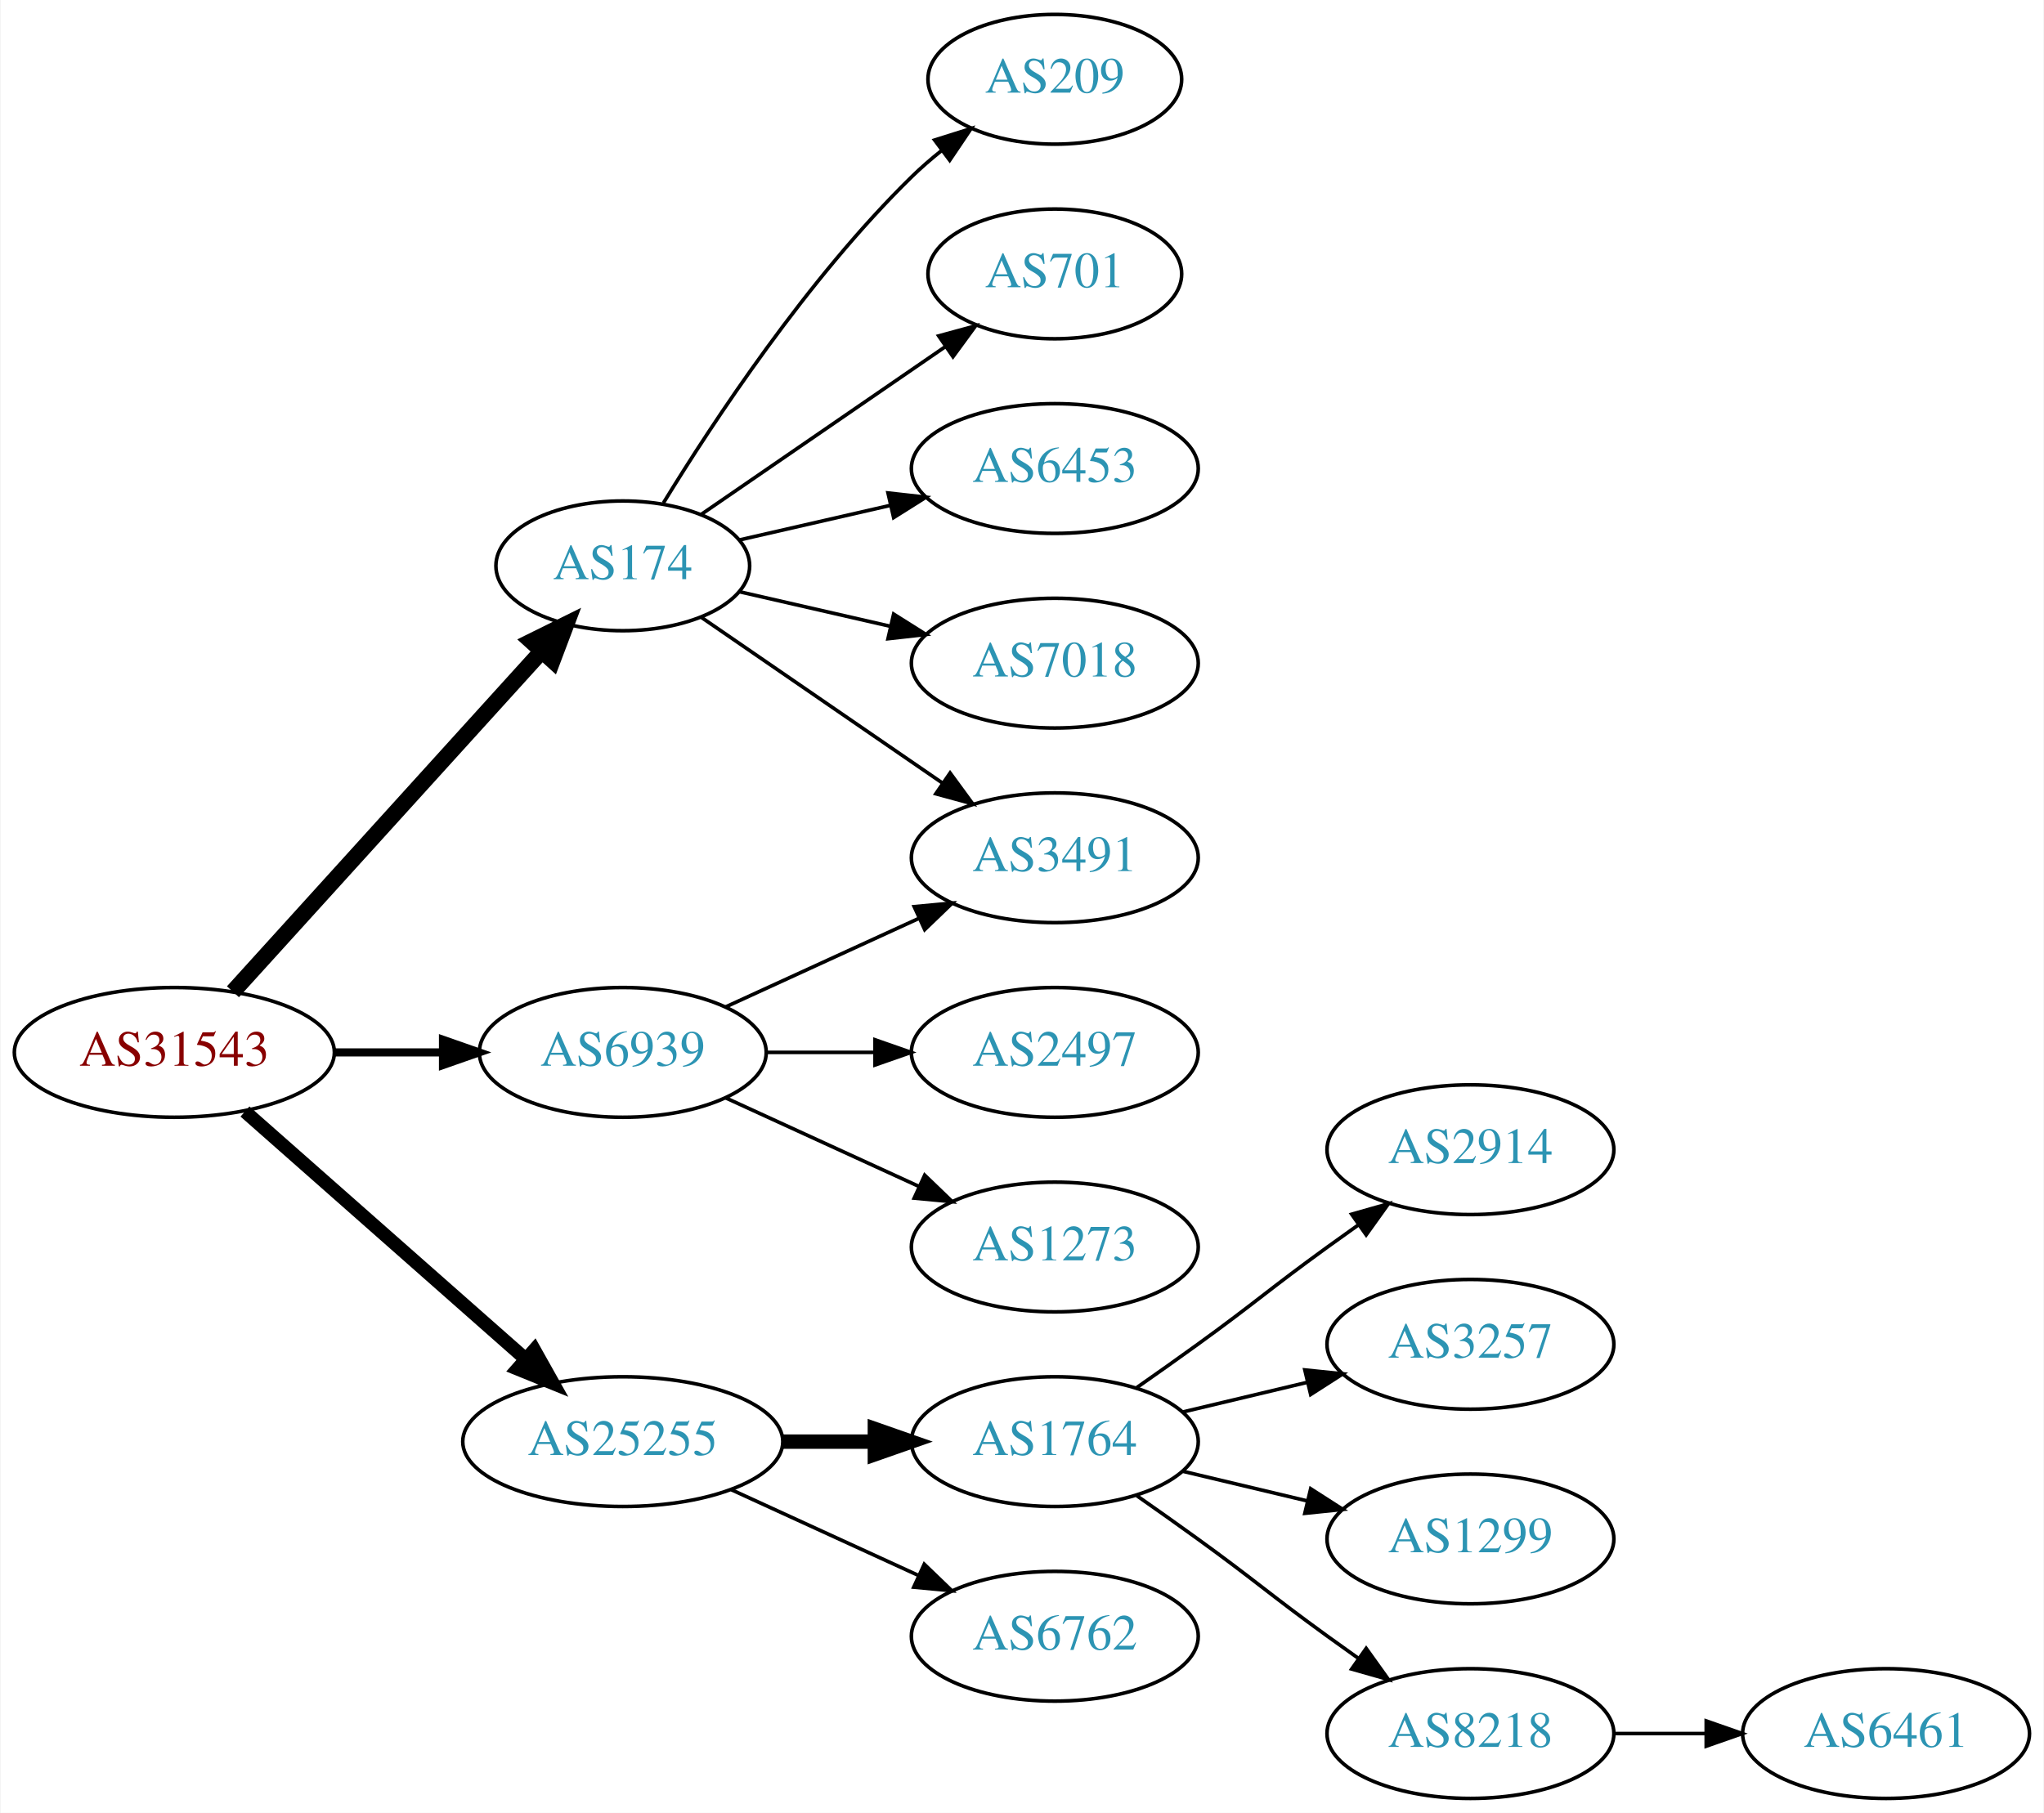
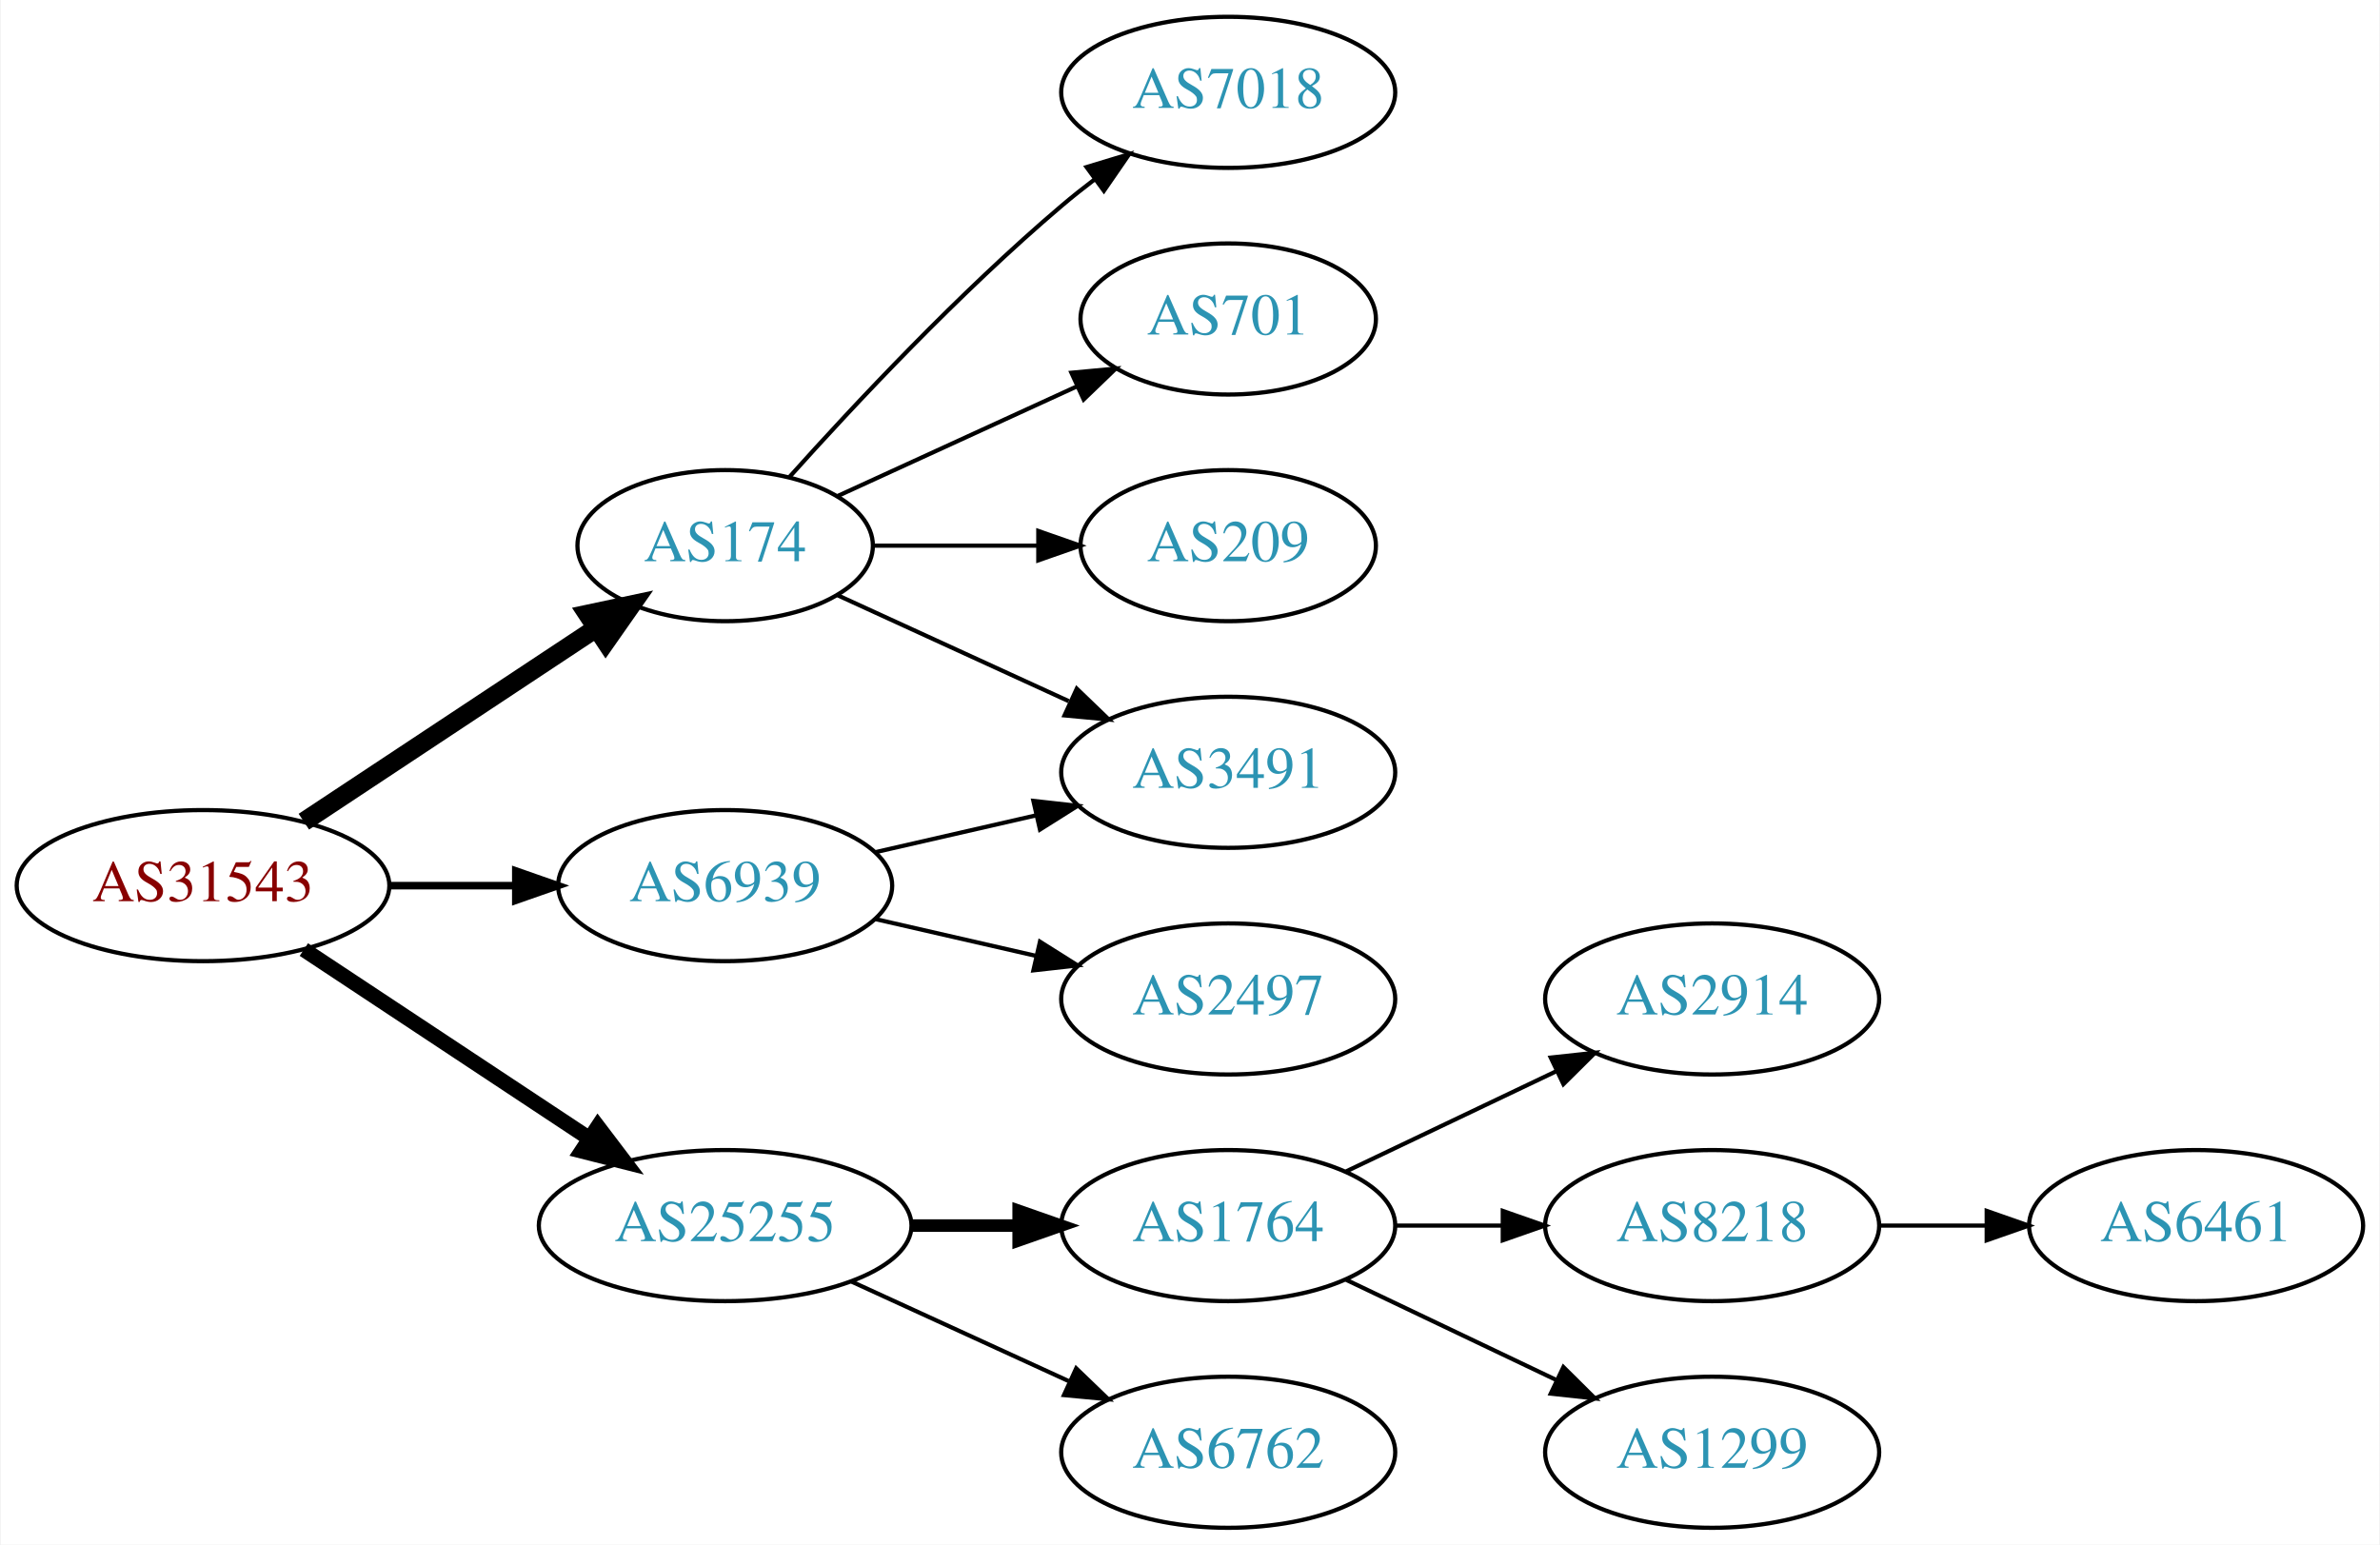
- <svg xmlns="http://www.w3.org/2000/svg" xmlns:xlink="http://www.w3.org/1999/xlink" width="567pt" height="503pt" viewBox="0.00 0.00 566.66 503.00">
-   <g id="graph0" class="graph" transform="scale(1 1) rotate(0) translate(4 499)">
-     <polygon fill="white" stroke="none" points="-4,4 -4,-499 562.663,-499 562.663,4 -4,4" />
+ <svg xmlns="http://www.w3.org/2000/svg" xmlns:xlink="http://www.w3.org/1999/xlink" width="567pt" height="368pt" viewBox="0.00 0.00 566.66 368.00">
+   <g id="graph0" class="graph" transform="scale(1 1) rotate(0) translate(4 364)">
+     <polygon fill="white" stroke="none" points="-4,4 -4,-364 562.663,-364 562.663,4 -4,4" />
    <g id="node1" class="node">
      <g id="a_node1">
        <a xlink:href="/asn/31543" xlink:title="AS31543 ~ myNET gmbh [AT]">
-           <ellipse fill="#ffffff" stroke="black" cx="44.196" cy="-207" rx="44.393" ry="18" />
-           <text text-anchor="middle" x="44.196" y="-203.3" font-family="Times,serif" font-size="14.00" fill="#880000">AS31543</text>
+           <ellipse fill="#ffffff" stroke="black" cx="44.196" cy="-153" rx="44.393" ry="18" />
+           <text text-anchor="middle" x="44.196" y="-149.3" font-family="Times,serif" font-size="14.00" fill="#880000">AS31543</text>
        </a>
      </g>
    </g>
    <g id="node2" class="node">
      <g id="a_node2">
        <a xlink:href="/asn/174" xlink:title="AS174 ~ Cogent Communications [US]">
-           <ellipse fill="#ffffff" stroke="black" cx="168.588" cy="-342" rx="35.194" ry="18" />
-           <text text-anchor="middle" x="168.588" y="-338.3" font-family="Times,serif" font-size="14.00" fill="#2c94b3">AS174</text>
+           <ellipse fill="#ffffff" stroke="black" cx="168.588" cy="-234" rx="35.194" ry="18" />
+           <text text-anchor="middle" x="168.588" y="-230.3" font-family="Times,serif" font-size="14.00" fill="#2c94b3">AS174</text>
        </a>
      </g>
    </g>
    <g id="edge1" class="edge">
-       <path fill="none" stroke="black" stroke-width="4.5" d="M60.45,-223.825C82.029,-247.628 121.571,-291.242 146.111,-318.31" />
-       <polygon fill="black" stroke="black" stroke-width="4.5" points="143.274,-321.043 152.908,-325.807 149.108,-315.754 143.274,-321.043" />
+       <path fill="none" stroke="black" stroke-width="4.5" d="M68.217,-168.235C87.936,-181.286 116.46,-200.163 137.894,-214.348" />
+       <polygon fill="black" stroke="black" stroke-width="4.5" points="135.796,-217.681 146.308,-219.917 140.142,-211.114 135.796,-217.681" />
    </g>
    <g id="node3" class="node">
      <g id="a_node3">
        <a xlink:href="/asn/6939" xlink:title="AS6939 ~ Hurricane Electric LLC [US]">
-           <ellipse fill="#ffffff" stroke="black" cx="168.588" cy="-207" rx="39.794" ry="18" />
-           <text text-anchor="middle" x="168.588" y="-203.3" font-family="Times,serif" font-size="14.00" fill="#2c94b3">AS6939</text>
+           <ellipse fill="#ffffff" stroke="black" cx="168.588" cy="-153" rx="39.794" ry="18" />
+           <text text-anchor="middle" x="168.588" y="-149.3" font-family="Times,serif" font-size="14.00" fill="#2c94b3">AS6939</text>
        </a>
      </g>
    </g>
    <g id="edge2" class="edge">
-       <path fill="none" stroke="black" stroke-width="2.25" d="M88.692,-207C98.381,-207 108.717,-207 118.61,-207" />
-       <polygon fill="black" stroke="black" stroke-width="2.25" points="118.713,-210.5 128.713,-207 118.713,-203.5 118.713,-210.5" />
+       <path fill="none" stroke="black" stroke-width="1.8" d="M88.692,-153C98.381,-153 108.717,-153 118.61,-153" />
+       <polygon fill="black" stroke="black" stroke-width="1.8" points="118.713,-156.5 128.713,-153 118.713,-149.5 118.713,-156.5" />
    </g>
    <g id="node4" class="node">
      <g id="a_node4">
        <a xlink:href="/asn/25255" xlink:title="AS25255 ~ ==&gt; TELE2 AUSTRIA &lt;== [AT]">
-           <ellipse fill="#ffffff" stroke="black" cx="168.588" cy="-99" rx="44.393" ry="18" />
-           <text text-anchor="middle" x="168.588" y="-95.3" font-family="Times,serif" font-size="14.00" fill="#2c94b3">AS25255</text>
+           <ellipse fill="#ffffff" stroke="black" cx="168.588" cy="-72" rx="44.393" ry="18" />
+           <text text-anchor="middle" x="168.588" y="-68.3" font-family="Times,serif" font-size="14.00" fill="#2c94b3">AS25255</text>
        </a>
      </g>
    </g>
    <g id="edge3" class="edge">
-       <path fill="none" stroke="black" stroke-width="3.75" d="M63.785,-190.597C84.482,-172.333 118.089,-142.678 141.434,-122.079" />
-       <polygon fill="black" stroke="black" stroke-width="3.75" points="144.043,-124.444 149.226,-115.203 139.412,-119.195 144.043,-124.444" />
+       <path fill="none" stroke="black" stroke-width="3.6" d="M68.217,-137.765C87.449,-125.037 115.056,-106.766 136.294,-92.711" />
+       <polygon fill="black" stroke="black" stroke-width="3.6" points="138.263,-95.605 144.67,-87.167 134.4,-89.767 138.263,-95.605" />
    </g>
    <g id="node5" class="node">
      <g id="a_node5">
-         <a xlink:href="/asn/3491" xlink:title="AS3491 ~ PCCW Global, Inc. [US]">
-           <ellipse fill="#ffffff" stroke="black" cx="288.431" cy="-261" rx="39.794" ry="18" />
-           <text text-anchor="middle" x="288.431" y="-257.3" font-family="Times,serif" font-size="14.00" fill="#2c94b3">AS3491</text>
+         <a xlink:href="/asn/7018" xlink:title="AS7018 ~ AT&amp;T Services, Inc. [US]">
+           <ellipse fill="#ffffff" stroke="black" cx="288.431" cy="-342" rx="39.794" ry="18" />
+           <text text-anchor="middle" x="288.431" y="-338.3" font-family="Times,serif" font-size="14.00" fill="#2c94b3">AS7018</text>
        </a>
      </g>
    </g>
    <g id="edge4" class="edge">
-       <path fill="none" stroke="black" d="M190.385,-327.705C208.968,-314.932 236.419,-296.063 257.387,-281.651" />
-       <polygon fill="black" stroke="black" points="259.387,-284.524 265.645,-275.975 255.421,-278.755 259.387,-284.524" />
+       <path fill="none" stroke="black" d="M183.95,-250.409C199.223,-267.432 224.482,-294.396 248.784,-315 251.281,-317.117 253.942,-319.232 256.653,-321.293" />
+       <polygon fill="black" stroke="black" points="254.69,-324.194 264.83,-327.266 258.819,-318.541 254.69,-324.194" />
    </g>
    <g id="node6" class="node">
      <g id="a_node6">
-         <a xlink:href="/asn/209" xlink:title="AS209 ~ CenturyLink Communications, LLC [US]">
-           <ellipse fill="#ffffff" stroke="black" cx="288.431" cy="-477" rx="35.194" ry="18" />
-           <text text-anchor="middle" x="288.431" y="-473.3" font-family="Times,serif" font-size="14.00" fill="#2c94b3">AS209</text>
+         <a xlink:href="/asn/3491" xlink:title="AS3491 ~ PCCW Global, Inc. [US]">
+           <ellipse fill="#ffffff" stroke="black" cx="288.431" cy="-180" rx="39.794" ry="18" />
+           <text text-anchor="middle" x="288.431" y="-176.3" font-family="Times,serif" font-size="14.00" fill="#2c94b3">AS3491</text>
        </a>
      </g>
    </g>
    <g id="edge5" class="edge">
-       <path fill="none" stroke="black" d="M179.854,-359.44C193.662,-381.991 219.851,-421.722 248.784,-450 251.32,-452.478 254.103,-454.89 256.979,-457.188" />
-       <polygon fill="black" stroke="black" points="255.088,-460.144 265.195,-463.321 259.275,-454.535 255.088,-460.144" />
+       <path fill="none" stroke="black" d="M195.449,-222.149C211.57,-214.762 232.572,-205.138 250.438,-196.952" />
+       <polygon fill="black" stroke="black" points="252.356,-199.923 259.989,-192.575 249.44,-193.559 252.356,-199.923" />
    </g>
    <g id="node7" class="node">
      <g id="a_node7">
        <a xlink:href="/asn/701" xlink:title="AS701 ~ UUNET [US]">
-           <ellipse fill="#ffffff" stroke="black" cx="288.431" cy="-423" rx="35.194" ry="18" />
-           <text text-anchor="middle" x="288.431" y="-419.3" font-family="Times,serif" font-size="14.00" fill="#2c94b3">AS701</text>
+           <ellipse fill="#ffffff" stroke="black" cx="288.431" cy="-288" rx="35.194" ry="18" />
+           <text text-anchor="middle" x="288.431" y="-284.3" font-family="Times,serif" font-size="14.00" fill="#2c94b3">AS701</text>
        </a>
      </g>
    </g>
    <g id="edge6" class="edge">
-       <path fill="none" stroke="black" d="M190.385,-356.295C209.201,-369.228 237.107,-388.409 258.171,-402.888" />
-       <polygon fill="black" stroke="black" points="256.222,-405.796 266.446,-408.576 260.187,-400.027 256.222,-405.796" />
+       <path fill="none" stroke="black" d="M195.449,-245.851C212.181,-253.518 234.171,-263.594 252.454,-271.972" />
+       <polygon fill="black" stroke="black" points="251.081,-275.193 261.63,-276.177 253.997,-268.829 251.081,-275.193" />
    </g>
    <g id="node8" class="node">
      <g id="a_node8">
-         <a xlink:href="/asn/6453" xlink:title="AS6453 ~ TATA COMMUNICATIONS (AMERICA) INC [US]">
-           <ellipse fill="#ffffff" stroke="black" cx="288.431" cy="-369" rx="39.794" ry="18" />
-           <text text-anchor="middle" x="288.431" y="-365.3" font-family="Times,serif" font-size="14.00" fill="#2c94b3">AS6453</text>
+         <a xlink:href="/asn/209" xlink:title="AS209 ~ CenturyLink Communications, LLC [US]">
+           <ellipse fill="#ffffff" stroke="black" cx="288.431" cy="-234" rx="35.194" ry="18" />
+           <text text-anchor="middle" x="288.431" y="-230.3" font-family="Times,serif" font-size="14.00" fill="#2c94b3">AS209</text>
        </a>
      </g>
    </g>
    <g id="edge7" class="edge">
-       <path fill="none" stroke="black" d="M200.858,-349.165C213.698,-352.106 228.802,-355.567 242.77,-358.767" />
-       <polygon fill="black" stroke="black" points="242.161,-362.219 252.69,-361.04 243.725,-355.395 242.161,-362.219" />
+       <path fill="none" stroke="black" d="M203.99,-234C216.212,-234 230.147,-234 243.082,-234" />
+       <polygon fill="black" stroke="black" points="243.19,-237.5 253.19,-234 243.19,-230.5 243.19,-237.5" />
+     </g>
+     <g id="edge9" class="edge">
+       <path fill="none" stroke="black" d="M204.308,-160.955C216.307,-163.704 229.928,-166.825 242.621,-169.733" />
+       <polygon fill="black" stroke="black" points="242.023,-173.187 252.552,-172.009 243.587,-166.364 242.023,-173.187" />
    </g>
    <g id="node9" class="node">
      <g id="a_node9">
-         <a xlink:href="/asn/7018" xlink:title="AS7018 ~ AT&amp;T Services, Inc. [US]">
-           <ellipse fill="#ffffff" stroke="black" cx="288.431" cy="-315" rx="39.794" ry="18" />
-           <text text-anchor="middle" x="288.431" y="-311.3" font-family="Times,serif" font-size="14.00" fill="#2c94b3">AS7018</text>
+         <a xlink:href="/asn/2497" xlink:title="AS2497 ~ Internet Initiative Japan Inc. [JP]">
+           <ellipse fill="#ffffff" stroke="black" cx="288.431" cy="-126" rx="39.794" ry="18" />
+           <text text-anchor="middle" x="288.431" y="-122.3" font-family="Times,serif" font-size="14.00" fill="#2c94b3">AS2497</text>
        </a>
      </g>
    </g>
    <g id="edge8" class="edge">
-       <path fill="none" stroke="black" d="M200.858,-334.835C213.698,-331.894 228.802,-328.433 242.77,-325.233" />
-       <polygon fill="black" stroke="black" points="243.725,-328.605 252.69,-322.96 242.161,-321.781 243.725,-328.605" />
-     </g>
-     <g id="edge11" class="edge">
-       <path fill="none" stroke="black" d="M197.217,-219.661C213.174,-226.973 233.445,-236.261 250.727,-244.181" />
-       <polygon fill="black" stroke="black" points="249.426,-247.435 259.975,-248.419 252.342,-241.071 249.426,-247.435" />
+       <path fill="none" stroke="black" d="M204.308,-145.045C216.307,-142.296 229.928,-139.175 242.621,-136.267" />
+       <polygon fill="black" stroke="black" points="243.587,-139.636 252.552,-133.991 242.023,-132.813 243.587,-139.636" />
    </g>
    <g id="node10" class="node">
      <g id="a_node10">
-         <a xlink:href="/asn/2497" xlink:title="AS2497 ~ Internet Initiative Japan Inc. [JP]">
-           <ellipse fill="#ffffff" stroke="black" cx="288.431" cy="-207" rx="39.794" ry="18" />
-           <text text-anchor="middle" x="288.431" y="-203.3" font-family="Times,serif" font-size="14.00" fill="#2c94b3">AS2497</text>
-         </a>
-       </g>
-     </g>
-     <g id="edge9" class="edge">
-       <path fill="none" stroke="black" d="M208.501,-207C218.054,-207 228.404,-207 238.367,-207" />
-       <polygon fill="black" stroke="black" points="238.559,-210.5 248.559,-207 238.559,-203.5 238.559,-210.5" />
-     </g>
-     <g id="node11" class="node">
-       <g id="a_node11">
-         <a xlink:href="/asn/1273" xlink:title="AS1273 ~ Vodafone Group PLC [EU]">
-           <ellipse fill="#ffffff" stroke="black" cx="288.431" cy="-153" rx="39.794" ry="18" />
-           <text text-anchor="middle" x="288.431" y="-149.3" font-family="Times,serif" font-size="14.00" fill="#2c94b3">AS1273</text>
+         <a xlink:href="/asn/1764" xlink:title="AS1764 ~ NEXTLAYER-AS [AT]">
+           <ellipse fill="#ffffff" stroke="black" cx="288.431" cy="-72" rx="39.794" ry="18" />
+           <text text-anchor="middle" x="288.431" y="-68.3" font-family="Times,serif" font-size="14.00" fill="#2c94b3">AS1764</text>
        </a>
      </g>
    </g>
    <g id="edge10" class="edge">
-       <path fill="none" stroke="black" d="M197.217,-194.339C213.174,-187.027 233.445,-177.739 250.727,-169.819" />
-       <polygon fill="black" stroke="black" points="252.342,-172.929 259.975,-165.581 249.426,-166.565 252.342,-172.929" />
+       <path fill="none" stroke="black" stroke-width="3" d="M212.799,-72C221.112,-72 229.875,-72 238.357,-72" />
+       <polygon fill="black" stroke="black" stroke-width="3" points="238.516,-75.5 248.516,-72 238.516,-68.5 238.516,-75.5" />
+     </g>
+     <g id="node11" class="node">
+       <g id="a_node11">
+         <a xlink:href="/asn/6762" xlink:title="AS6762 ~ TELECOM ITALIA SPARKLE S.p.A. [IT]">
+           <ellipse fill="#ffffff" stroke="black" cx="288.431" cy="-18" rx="39.794" ry="18" />
+           <text text-anchor="middle" x="288.431" y="-14.3" font-family="Times,serif" font-size="14.00" fill="#2c94b3">AS6762</text>
+         </a>
+       </g>
+     </g>
+     <g id="edge11" class="edge">
+       <path fill="none" stroke="black" d="M198.718,-58.652C214.329,-51.498 233.727,-42.609 250.399,-34.969" />
+       <polygon fill="black" stroke="black" points="252.218,-37.986 259.851,-30.638 249.302,-31.622 252.218,-37.986" />
    </g>
    <g id="node12" class="node">
      <g id="a_node12">
-         <a xlink:href="/asn/1764" xlink:title="AS1764 ~ NEXTLAYER-AS [AT]">
-           <ellipse fill="#ffffff" stroke="black" cx="288.431" cy="-99" rx="39.794" ry="18" />
-           <text text-anchor="middle" x="288.431" y="-95.3" font-family="Times,serif" font-size="14.00" fill="#2c94b3">AS1764</text>
+         <a xlink:href="/asn/2914" xlink:title="AS2914 ~ NTT America, Inc. [US]">
+           <ellipse fill="#ffffff" stroke="black" cx="403.724" cy="-126" rx="39.794" ry="18" />
+           <text text-anchor="middle" x="403.724" y="-122.3" font-family="Times,serif" font-size="14.00" fill="#2c94b3">AS2914</text>
        </a>
      </g>
    </g>
    <g id="edge12" class="edge">
-       <path fill="none" stroke="black" stroke-width="4" d="M212.799,-99C221.112,-99 229.875,-99 238.357,-99" />
-       <polygon fill="black" stroke="black" stroke-width="4" points="238.516,-102.5 248.516,-99 238.516,-95.5 238.516,-102.5" />
+       <path fill="none" stroke="black" d="M316.567,-84.934C331.561,-92.081 350.382,-101.052 366.605,-108.785" />
+       <polygon fill="black" stroke="black" points="365.276,-112.028 375.809,-113.171 368.288,-105.709 365.276,-112.028" />
    </g>
    <g id="node13" class="node">
      <g id="a_node13">
-         <a xlink:href="/asn/6762" xlink:title="AS6762 ~ TELECOM ITALIA SPARKLE S.p.A. [IT]">
-           <ellipse fill="#ffffff" stroke="black" cx="288.431" cy="-45" rx="39.794" ry="18" />
-           <text text-anchor="middle" x="288.431" y="-41.3" font-family="Times,serif" font-size="14.00" fill="#2c94b3">AS6762</text>
+         <a xlink:href="/asn/8218" xlink:title="AS8218 ~ legacy Neotelecoms [FR]">
+           <ellipse fill="#ffffff" stroke="black" cx="403.724" cy="-72" rx="39.794" ry="18" />
+           <text text-anchor="middle" x="403.724" y="-68.3" font-family="Times,serif" font-size="14.00" fill="#2c94b3">AS8218</text>
        </a>
      </g>
    </g>
    <g id="edge13" class="edge">
-       <path fill="none" stroke="black" d="M198.718,-85.652C214.329,-78.498 233.727,-69.609 250.399,-61.969" />
-       <polygon fill="black" stroke="black" points="252.218,-64.986 259.851,-57.638 249.302,-58.622 252.218,-64.986" />
+       <path fill="none" stroke="black" d="M328.103,-72C336.306,-72 345.07,-72 353.602,-72" />
+       <polygon fill="black" stroke="black" points="353.841,-75.5 363.841,-72 353.841,-68.5 353.841,-75.5" />
    </g>
    <g id="node14" class="node">
      <g id="a_node14">
-         <a xlink:href="/asn/2914" xlink:title="AS2914 ~ NTT America, Inc. [US]">
-           <ellipse fill="#ffffff" stroke="black" cx="403.724" cy="-180" rx="39.794" ry="18" />
-           <text text-anchor="middle" x="403.724" y="-176.3" font-family="Times,serif" font-size="14.00" fill="#2c94b3">AS2914</text>
+         <a xlink:href="/asn/1299" xlink:title="AS1299 ~ Telia Carrier [EU]">
+           <ellipse fill="#ffffff" stroke="black" cx="403.724" cy="-18" rx="39.794" ry="18" />
+           <text text-anchor="middle" x="403.724" y="-14.3" font-family="Times,serif" font-size="14.00" fill="#2c94b3">AS1299</text>
        </a>
      </g>
    </g>
    <g id="edge14" class="edge">
-       <path fill="none" stroke="black" d="M311.188,-114.009C316.722,-117.879 322.641,-122.064 328.077,-126 344.277,-137.729 347.877,-141.271 364.077,-153 366.88,-155.029 369.812,-157.125 372.752,-159.21" />
-       <polygon fill="black" stroke="black" points="370.775,-162.097 380.967,-164.991 374.803,-156.373 370.775,-162.097" />
+       <path fill="none" stroke="black" d="M316.567,-59.066C331.561,-51.919 350.382,-42.948 366.605,-35.215" />
+       <polygon fill="black" stroke="black" points="368.288,-38.291 375.809,-30.829 365.276,-31.972 368.288,-38.291" />
    </g>
    <g id="node15" class="node">
      <g id="a_node15">
-         <a xlink:href="/asn/3257" xlink:title="AS3257 ~ GTT [DE]">
-           <ellipse fill="#ffffff" stroke="black" cx="403.724" cy="-126" rx="39.794" ry="18" />
-           <text text-anchor="middle" x="403.724" y="-122.3" font-family="Times,serif" font-size="14.00" fill="#2c94b3">AS3257</text>
+         <a xlink:href="/asn/6461" xlink:title="AS6461 ~ Zayo Bandwidth [US]">
+           <ellipse fill="#ffffff" stroke="black" cx="519.017" cy="-72" rx="39.794" ry="18" />
+           <text text-anchor="middle" x="519.017" y="-68.3" font-family="Times,serif" font-size="14.00" fill="#2c94b3">AS6461</text>
        </a>
      </g>
    </g>
    <g id="edge15" class="edge">
-       <path fill="none" stroke="black" d="M324.038,-107.248C334.909,-109.838 347.064,-112.735 358.506,-115.462" />
-       <polygon fill="black" stroke="black" points="357.789,-118.889 368.328,-117.803 359.412,-112.08 357.789,-118.889" />
-     </g>
-     <g id="node16" class="node">
-       <g id="a_node16">
-         <a xlink:href="/asn/1299" xlink:title="AS1299 ~ Telia Carrier [EU]">
-           <ellipse fill="#ffffff" stroke="black" cx="403.724" cy="-72" rx="39.794" ry="18" />
-           <text text-anchor="middle" x="403.724" y="-68.3" font-family="Times,serif" font-size="14.00" fill="#2c94b3">AS1299</text>
-         </a>
-       </g>
-     </g>
-     <g id="edge16" class="edge">
-       <path fill="none" stroke="black" d="M324.038,-90.752C334.909,-88.162 347.064,-85.265 358.506,-82.538" />
-       <polygon fill="black" stroke="black" points="359.412,-85.92 368.328,-80.197 357.789,-79.111 359.412,-85.92" />
-     </g>
-     <g id="node17" class="node">
-       <g id="a_node17">
-         <a xlink:href="/asn/8218" xlink:title="AS8218 ~ legacy Neotelecoms [FR]">
-           <ellipse fill="#ffffff" stroke="black" cx="403.724" cy="-18" rx="39.794" ry="18" />
-           <text text-anchor="middle" x="403.724" y="-14.3" font-family="Times,serif" font-size="14.00" fill="#2c94b3">AS8218</text>
-         </a>
-       </g>
-     </g>
-     <g id="edge17" class="edge">
-       <path fill="none" stroke="black" d="M311.188,-83.991C316.722,-80.121 322.641,-75.936 328.077,-72 344.277,-60.271 347.877,-56.729 364.077,-45 366.88,-42.971 369.812,-40.875 372.752,-38.791" />
-       <polygon fill="black" stroke="black" points="374.803,-41.627 380.967,-33.009 370.775,-35.903 374.803,-41.627" />
-     </g>
-     <g id="node18" class="node">
-       <g id="a_node18">
-         <a xlink:href="/asn/6461" xlink:title="AS6461 ~ Zayo Bandwidth [US]">
-           <ellipse fill="#ffffff" stroke="black" cx="519.017" cy="-18" rx="39.794" ry="18" />
-           <text text-anchor="middle" x="519.017" y="-14.3" font-family="Times,serif" font-size="14.00" fill="#2c94b3">AS6461</text>
-         </a>
-       </g>
-     </g>
-     <g id="edge18" class="edge">
-       <path fill="none" stroke="black" d="M443.396,-18C451.599,-18 460.363,-18 468.895,-18" />
-       <polygon fill="black" stroke="black" points="469.134,-21.5 479.134,-18 469.134,-14.5 469.134,-21.5" />
+       <path fill="none" stroke="black" d="M443.396,-72C451.599,-72 460.363,-72 468.895,-72" />
+       <polygon fill="black" stroke="black" points="469.134,-75.5 479.134,-72 469.134,-68.5 469.134,-75.5" />
    </g>
  </g>
</svg>
